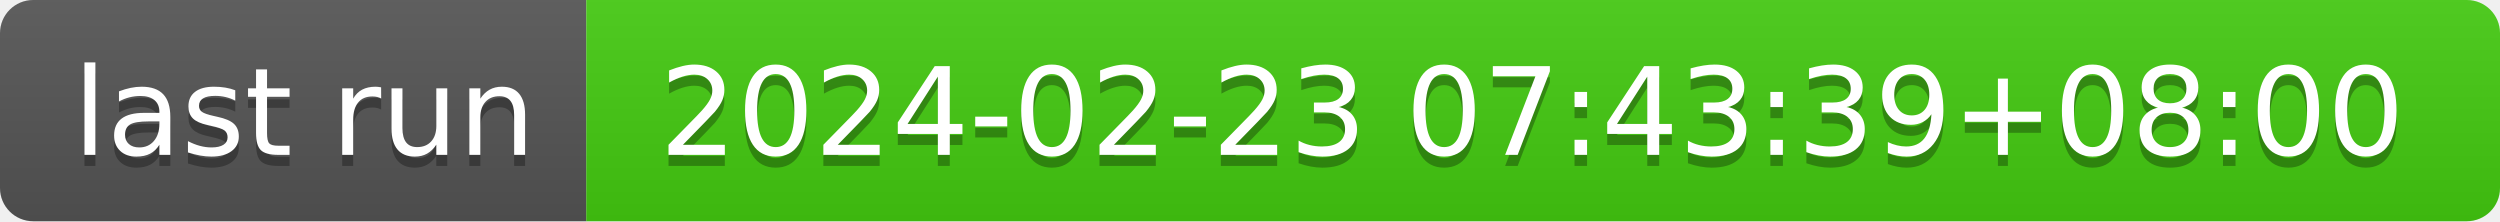
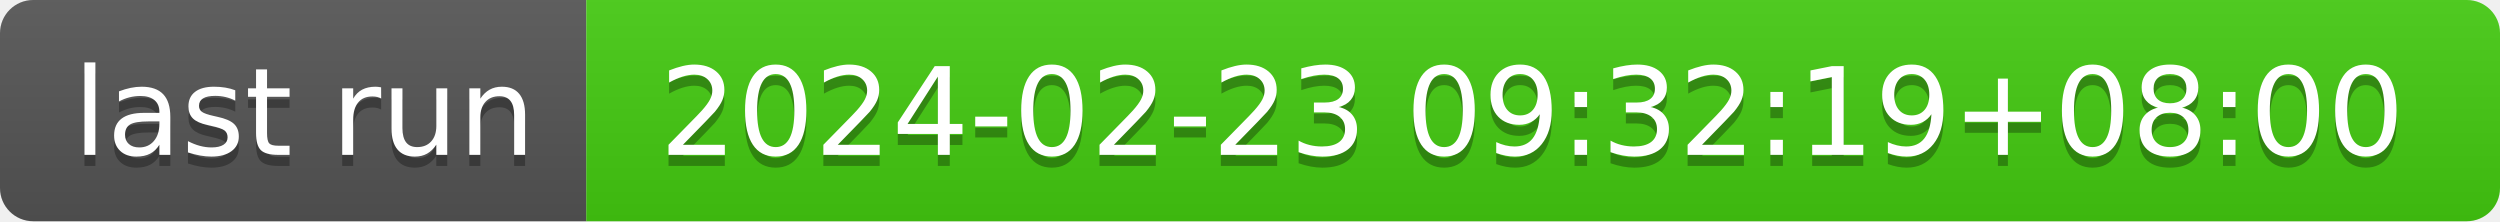
- <svg xmlns="http://www.w3.org/2000/svg" width="226" height="20" role="img" aria-label="last run: 2024-02-23 07:43:39+08:00">
+ <svg xmlns="http://www.w3.org/2000/svg" width="226" height="20" role="img" aria-label="last run: 2024-02-23 09:32:19+08:00">
  <linearGradient id="s" x2="0" y2="100%">
    <stop offset="0" stop-color="#bbb" stop-opacity=".1" />
    <stop offset="1" stop-opacity=".1" />
  </linearGradient>
  <clipPath id="r">
    <rect width="226" height="20" rx="3" fill="#fff" />
  </clipPath>
  <g clip-path="url(#r)">
    <rect width="53" height="20" fill="#555" />
    <rect x="53" width="173" height="20" fill="#4c1" />
    <rect width="226" height="20" fill="url(#s)" />
  </g>
  <g fill="#fff" text-anchor="middle" font-family="Verdana,Geneva,DejaVu Sans,sans-serif" text-rendering="geometricPrecision" font-size="110">
    <text aria-hidden="true" x="275" y="150" fill="#010101" fill-opacity=".3" transform="scale(.1)" textLength="430">last run</text>
    <text x="275" y="140" transform="scale(.1)" fill="#fff" textLength="430">last run</text>
-     <text aria-hidden="true" x="1385" y="150" fill="#010101" fill-opacity=".3" transform="scale(.1)" textLength="1630">2024-02-23 07:43:39+08:00</text>
-     <text x="1385" y="140" transform="scale(.1)" fill="#fff" textLength="1630">2024-02-23 07:43:39+08:00</text>
+     <text aria-hidden="true" x="1385" y="150" fill="#010101" fill-opacity=".3" transform="scale(.1)" textLength="1630">2024-02-23 09:32:19+08:00</text>
+     <text x="1385" y="140" transform="scale(.1)" fill="#fff" textLength="1630">2024-02-23 09:32:19+08:00</text>
  </g>
</svg>
